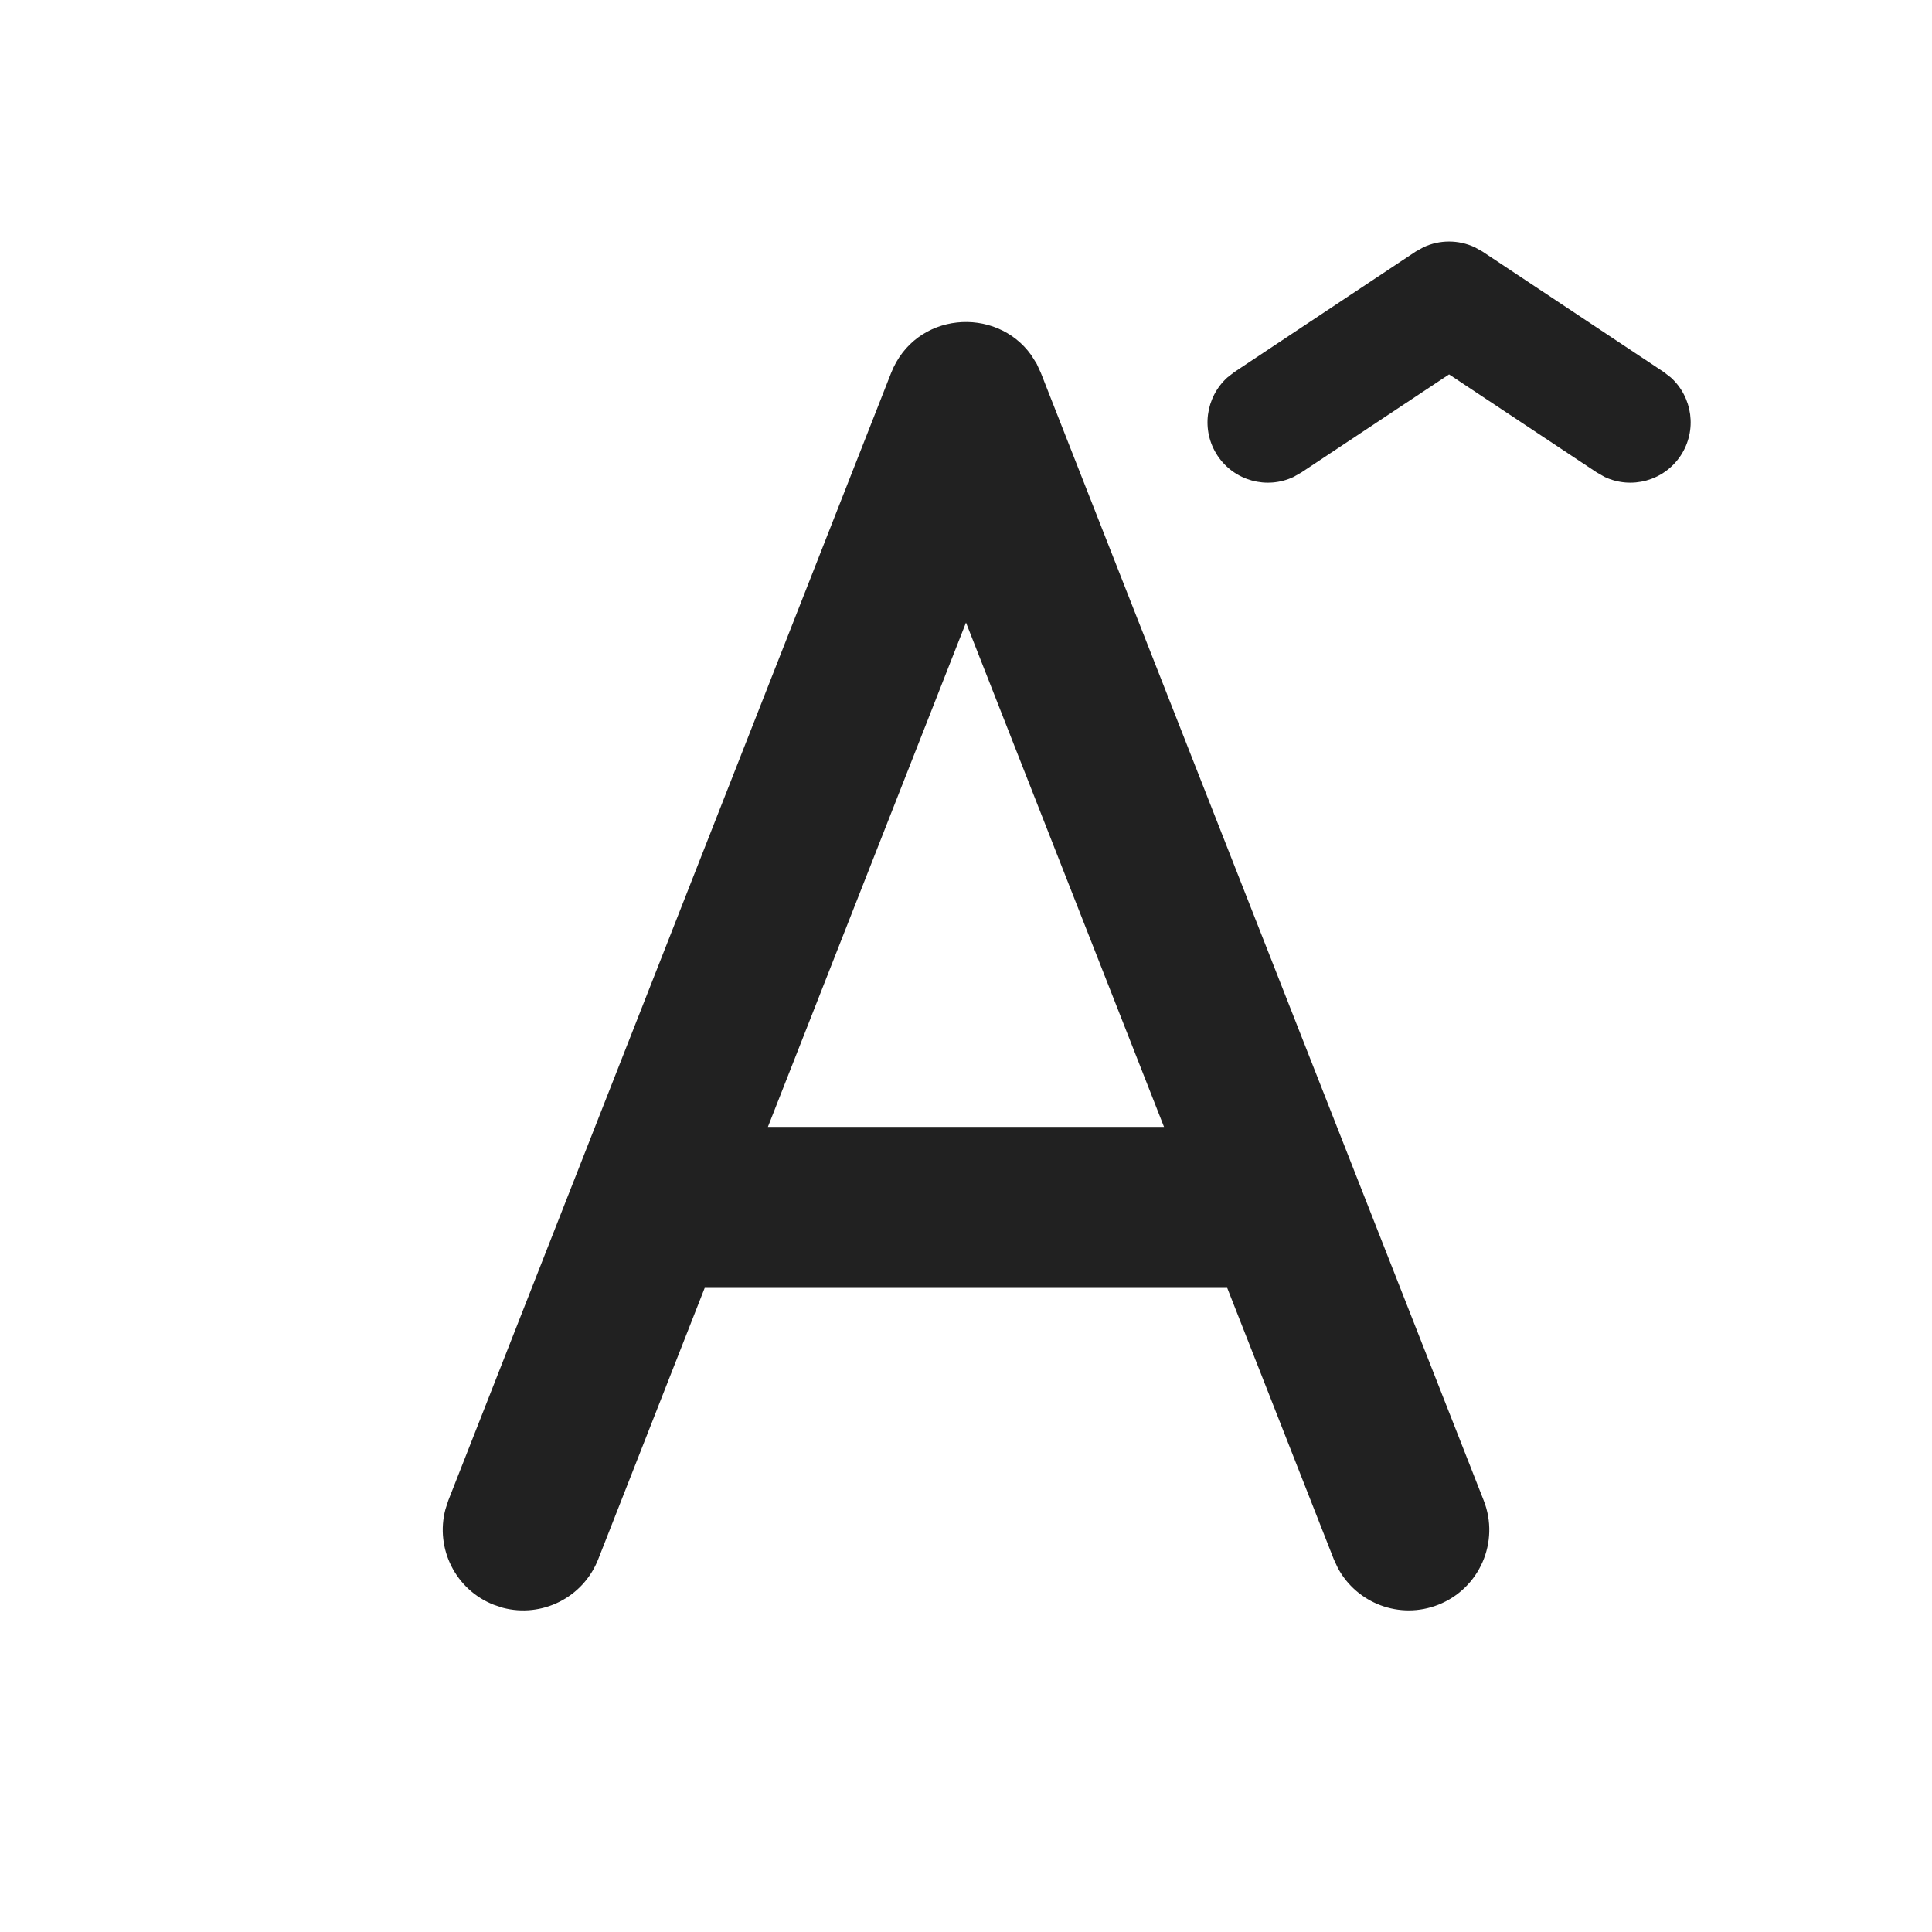
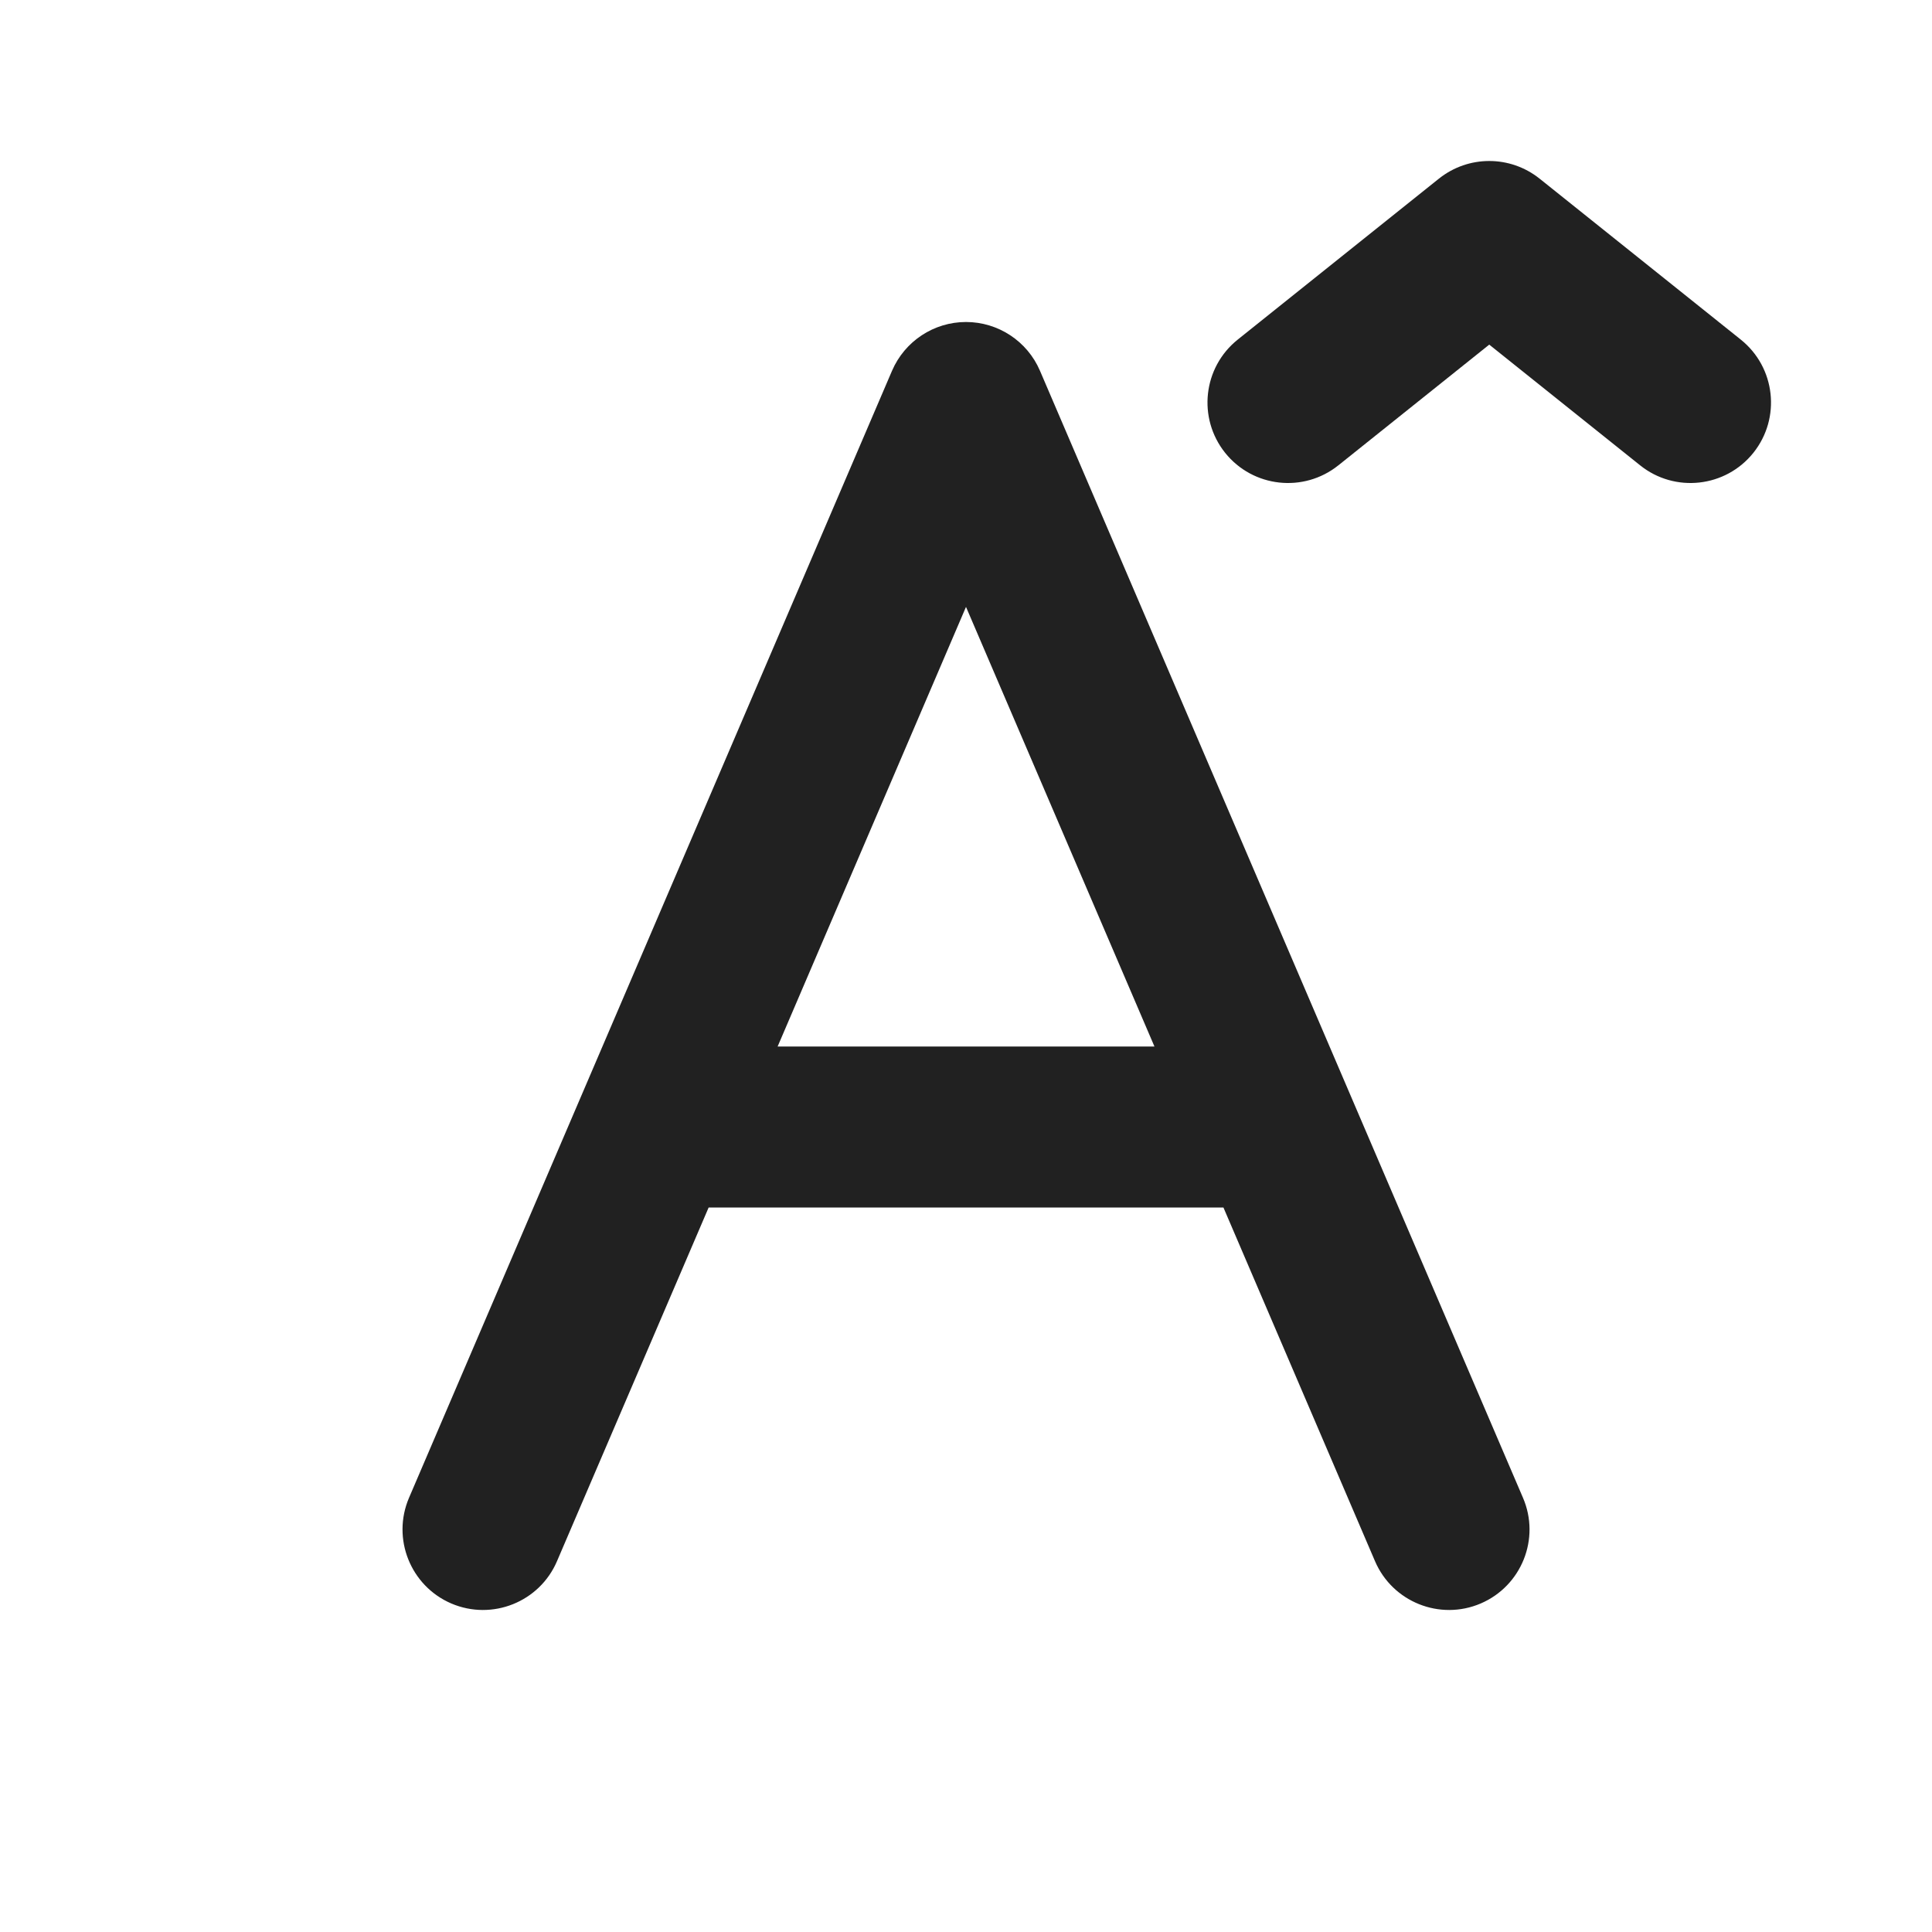
<svg xmlns="http://www.w3.org/2000/svg" width="24" height="24" viewBox="0 0 24 24" fill="none">
-   <path d="M12.81 4.411L12.878 4.519L12.931 4.635L18.431 18.639C18.633 19.153 18.38 19.733 17.866 19.935C17.388 20.123 16.854 19.918 16.618 19.476L16.569 19.37L15.245 15.999H8.754L7.431 19.37C7.243 19.848 6.73 20.1 6.245 19.972L6.134 19.935C5.657 19.748 5.405 19.234 5.533 18.75L5.569 18.639L11.069 4.635C11.369 3.871 12.373 3.797 12.81 4.411ZM12 7.734L9.539 13.999H14.46L12 7.734ZM17.683 3.071C17.884 2.977 18.117 2.977 18.319 3.071L18.416 3.125L20.667 4.621L20.755 4.689C21.026 4.934 21.085 5.347 20.877 5.661C20.668 5.975 20.265 6.081 19.934 5.925L19.837 5.87L18.001 4.651L16.165 5.87L16.068 5.925C15.737 6.081 15.334 5.975 15.125 5.661C14.917 5.347 14.976 4.934 15.247 4.689L15.335 4.621L17.586 3.125L17.683 3.071Z" fill="#212121" />
+   <path d="M16.625 5.781C16.193 6.126 15.564 6.056 15.219 5.625C14.874 5.193 14.944 4.564 15.375 4.219L17.875 2.219C18.241 1.927 18.759 1.927 19.125 2.219L21.625 4.219C22.056 4.564 22.126 5.193 21.781 5.625C21.436 6.056 20.806 6.126 20.375 5.781L18.5 4.281L16.625 5.781ZM12.919 4.606C12.762 4.239 12.4 4 12 4C11.6 4 11.239 4.239 11.081 4.606L5.081 18.606C4.864 19.113 5.099 19.701 5.606 19.919C6.114 20.136 6.702 19.901 6.919 19.394L8.803 15H15.198L17.081 19.394C17.299 19.901 17.887 20.136 18.394 19.919C18.902 19.701 19.137 19.113 18.919 18.606L12.919 4.606ZM12 7.539L14.341 13H9.66L12 7.539Z" fill="#212121" />
</svg>
